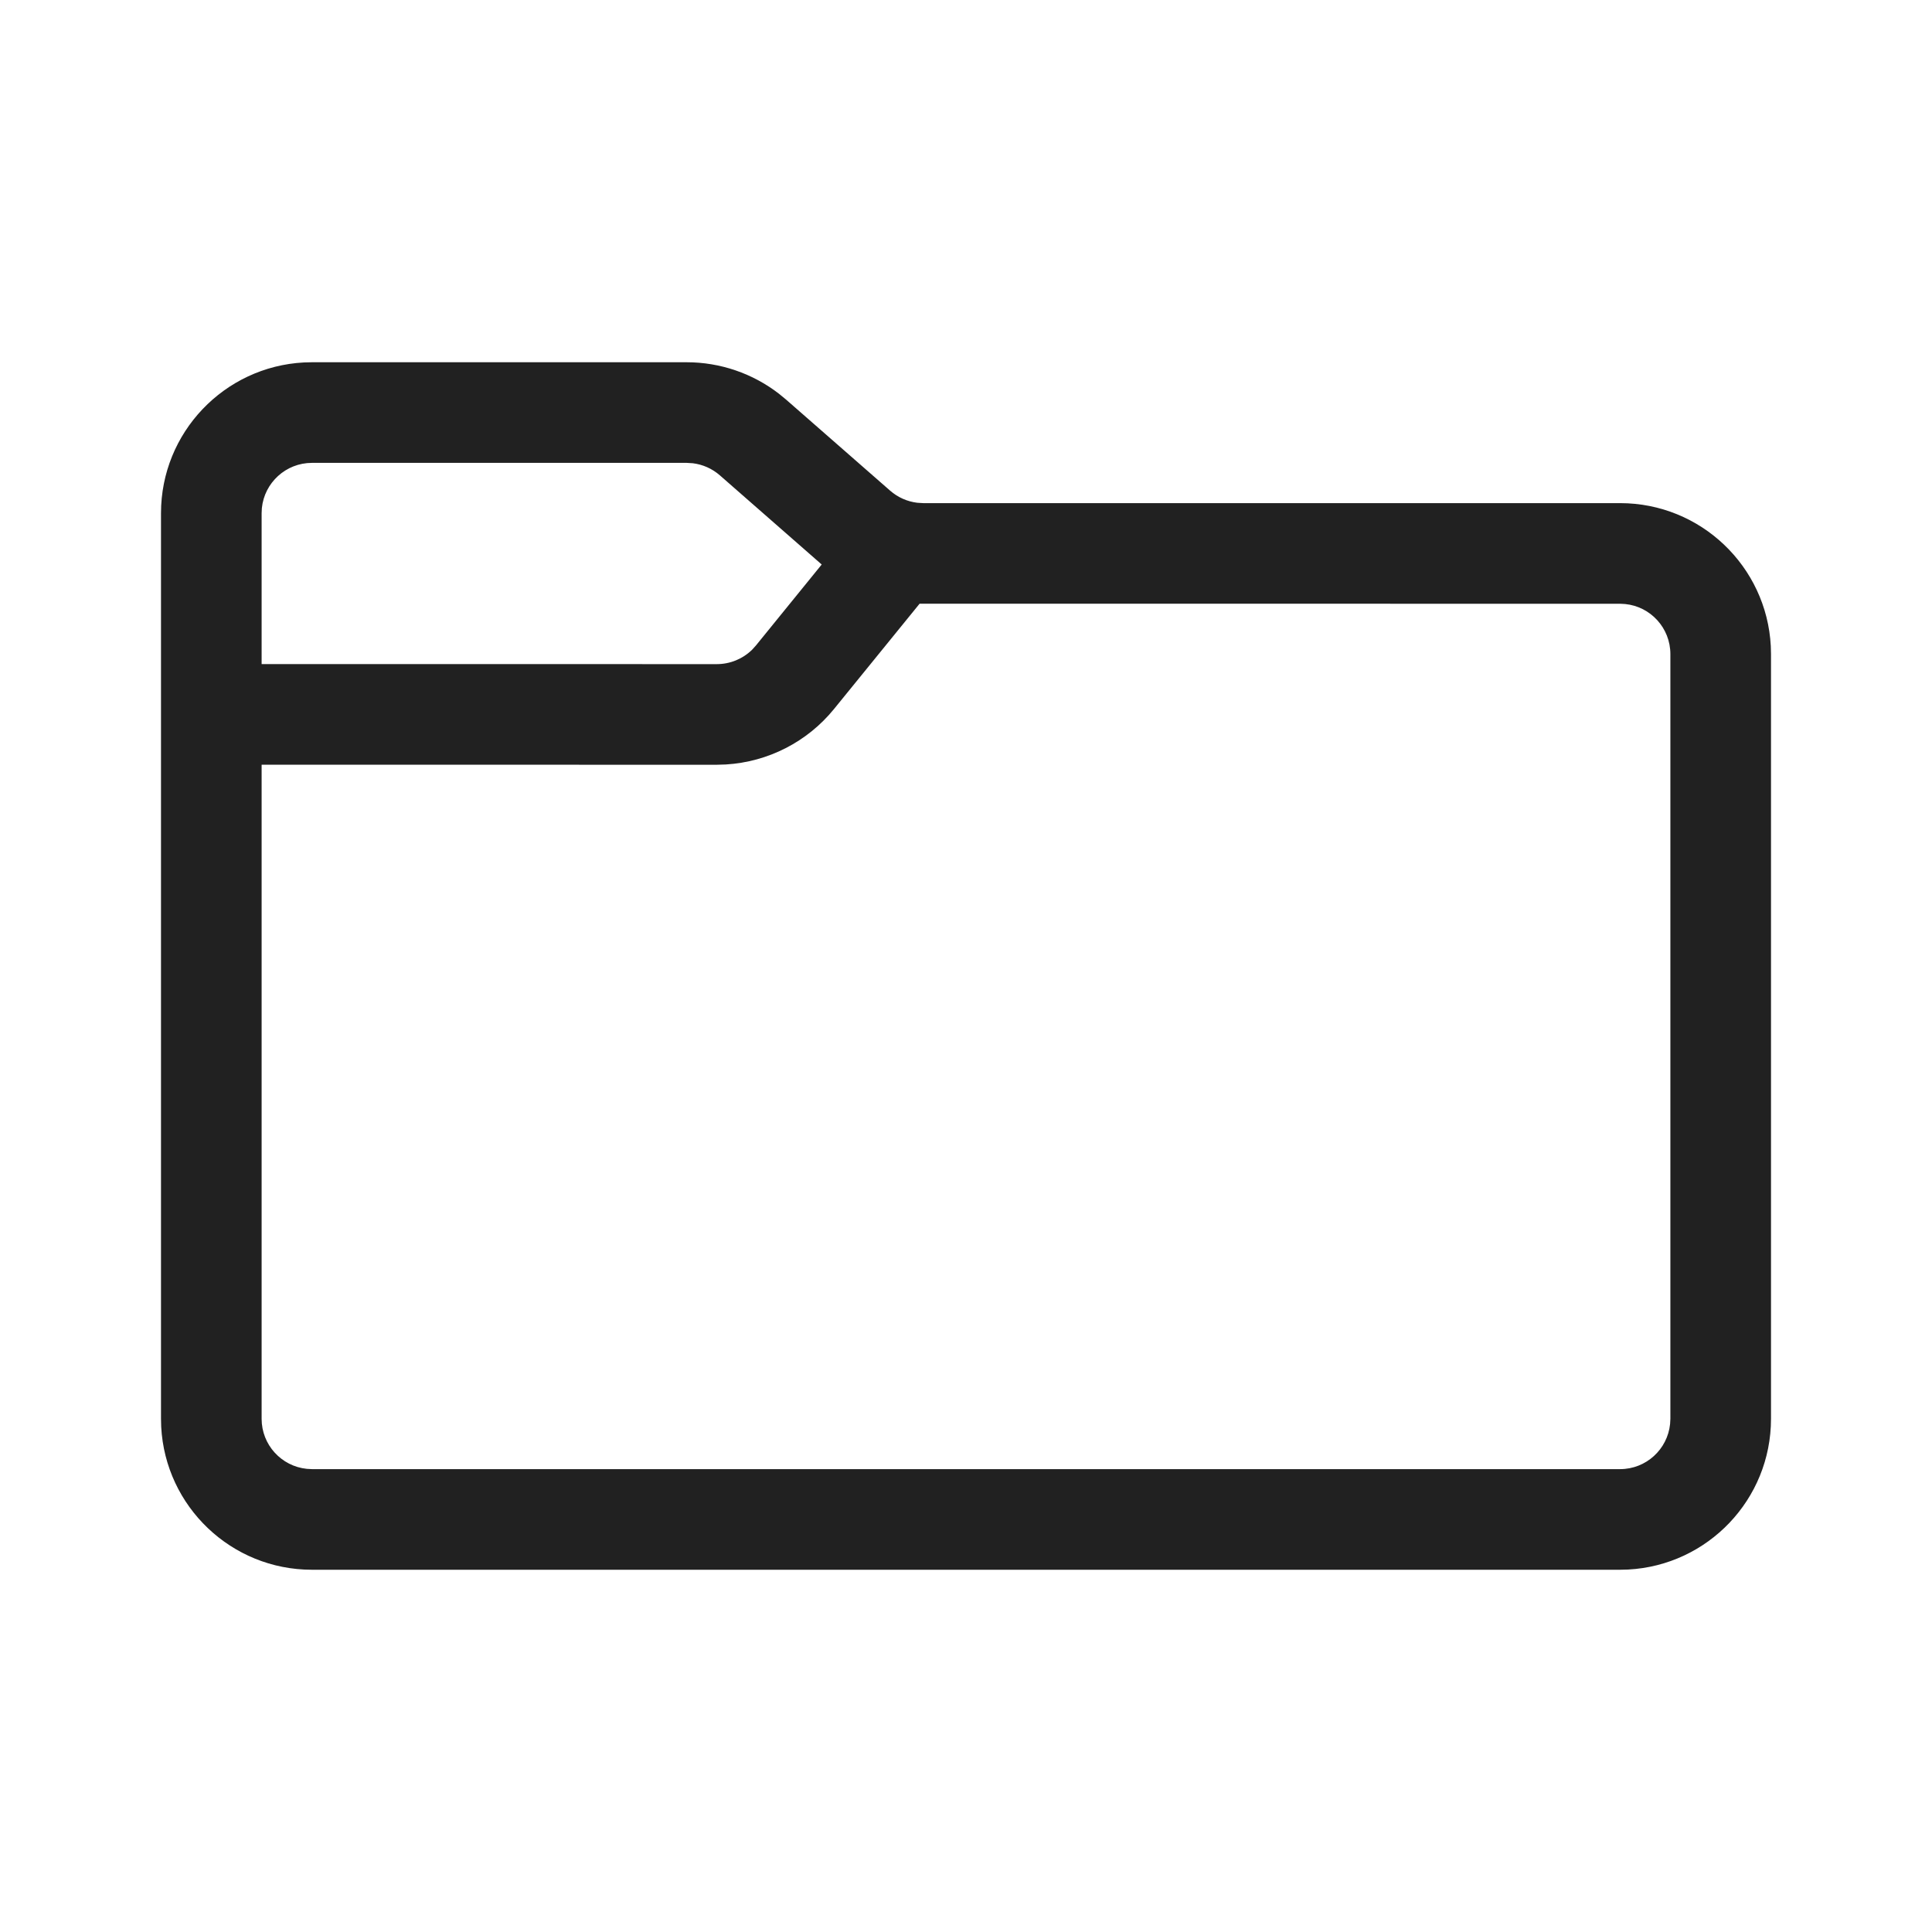
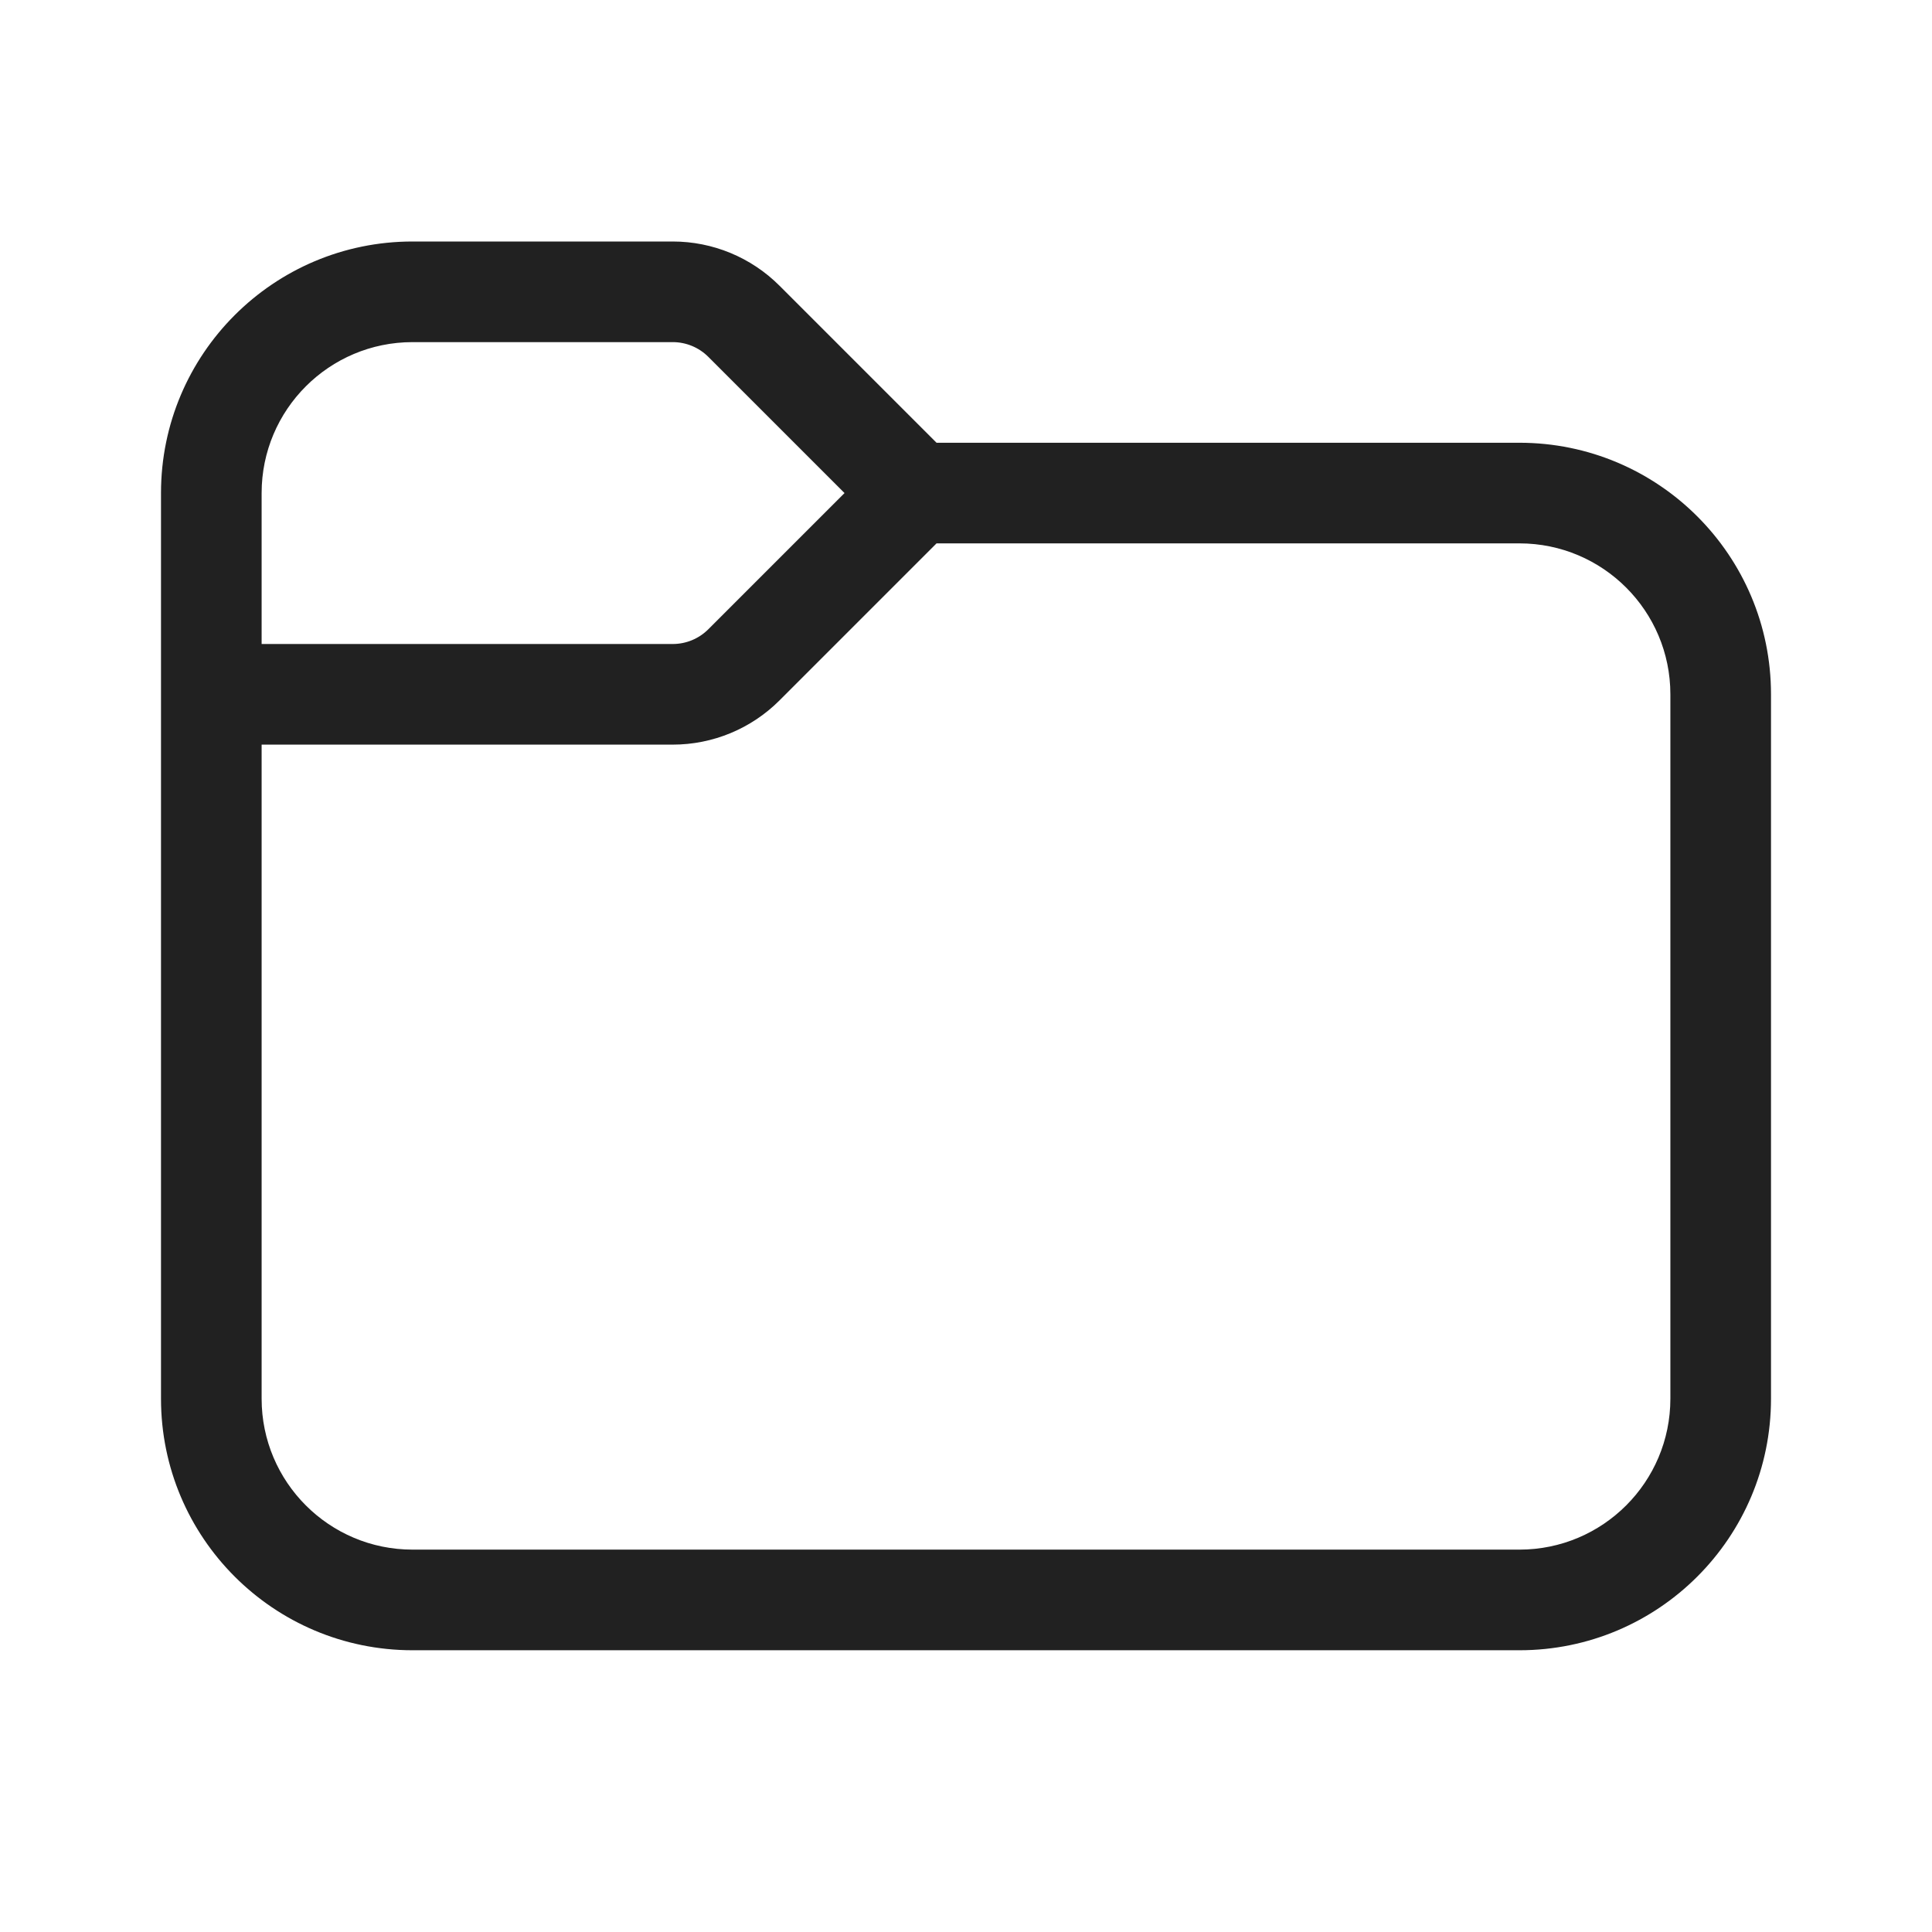
<svg xmlns="http://www.w3.org/2000/svg" width="48" height="48" viewBox="0 0 48 48" fill="none">
-   <path d="M17.061 9C17.893 9 18.7 9.277 19.355 9.784L19.53 9.928L22.116 12.191C22.306 12.357 22.541 12.461 22.789 12.491L22.939 12.5H40.25C42.254 12.5 43.891 14.072 43.995 16.051L44 16.25V35.25C44 37.254 42.428 38.891 40.449 38.995L40.25 39H7.75C5.746 39 4.109 37.428 4.005 35.449L4 35.25V12.75C4 10.746 5.572 9.109 7.551 9.005L7.75 9H17.061ZM22.847 14.999L20.721 17.615C20.056 18.433 19.08 18.93 18.035 18.993L17.81 19L6.5 18.999V35.25C6.5 35.897 6.992 36.429 7.622 36.493L7.75 36.5H40.25C40.897 36.5 41.429 36.008 41.493 35.378L41.5 35.25V16.25C41.5 15.603 41.008 15.07 40.378 15.007L40.25 15L22.847 14.999ZM17.061 11.5H7.75C7.103 11.5 6.57 11.992 6.506 12.622L6.5 12.75V16.499L17.81 16.5C18.139 16.5 18.453 16.37 18.686 16.142L18.78 16.038L20.415 14.025L17.884 11.809C17.694 11.643 17.459 11.539 17.211 11.509L17.061 11.5Z" fill="#212121" />
+   <path d="M6.5 12.25V16H16.715C17.046 16 17.364 15.868 17.598 15.634L20.982 12.25L17.598 8.866C17.364 8.632 17.046 8.5 16.715 8.5H10.25C8.179 8.5 6.5 10.179 6.5 12.25ZM4 12.25C4 8.798 6.798 6 10.25 6H16.715C17.709 6 18.663 6.395 19.366 7.098L23.268 11H37.75C41.202 11 44 13.798 44 17.25V34.75C44 38.202 41.202 41 37.75 41H10.25C6.798 41 4 38.202 4 34.75V12.25ZM6.5 18.5V34.75C6.5 36.821 8.179 38.5 10.25 38.5H37.75C39.821 38.5 41.5 36.821 41.5 34.75V17.25C41.5 15.179 39.821 13.5 37.75 13.5H23.268L19.366 17.402C18.663 18.105 17.709 18.5 16.715 18.5H6.5Z" fill="#212121" />
</svg>
